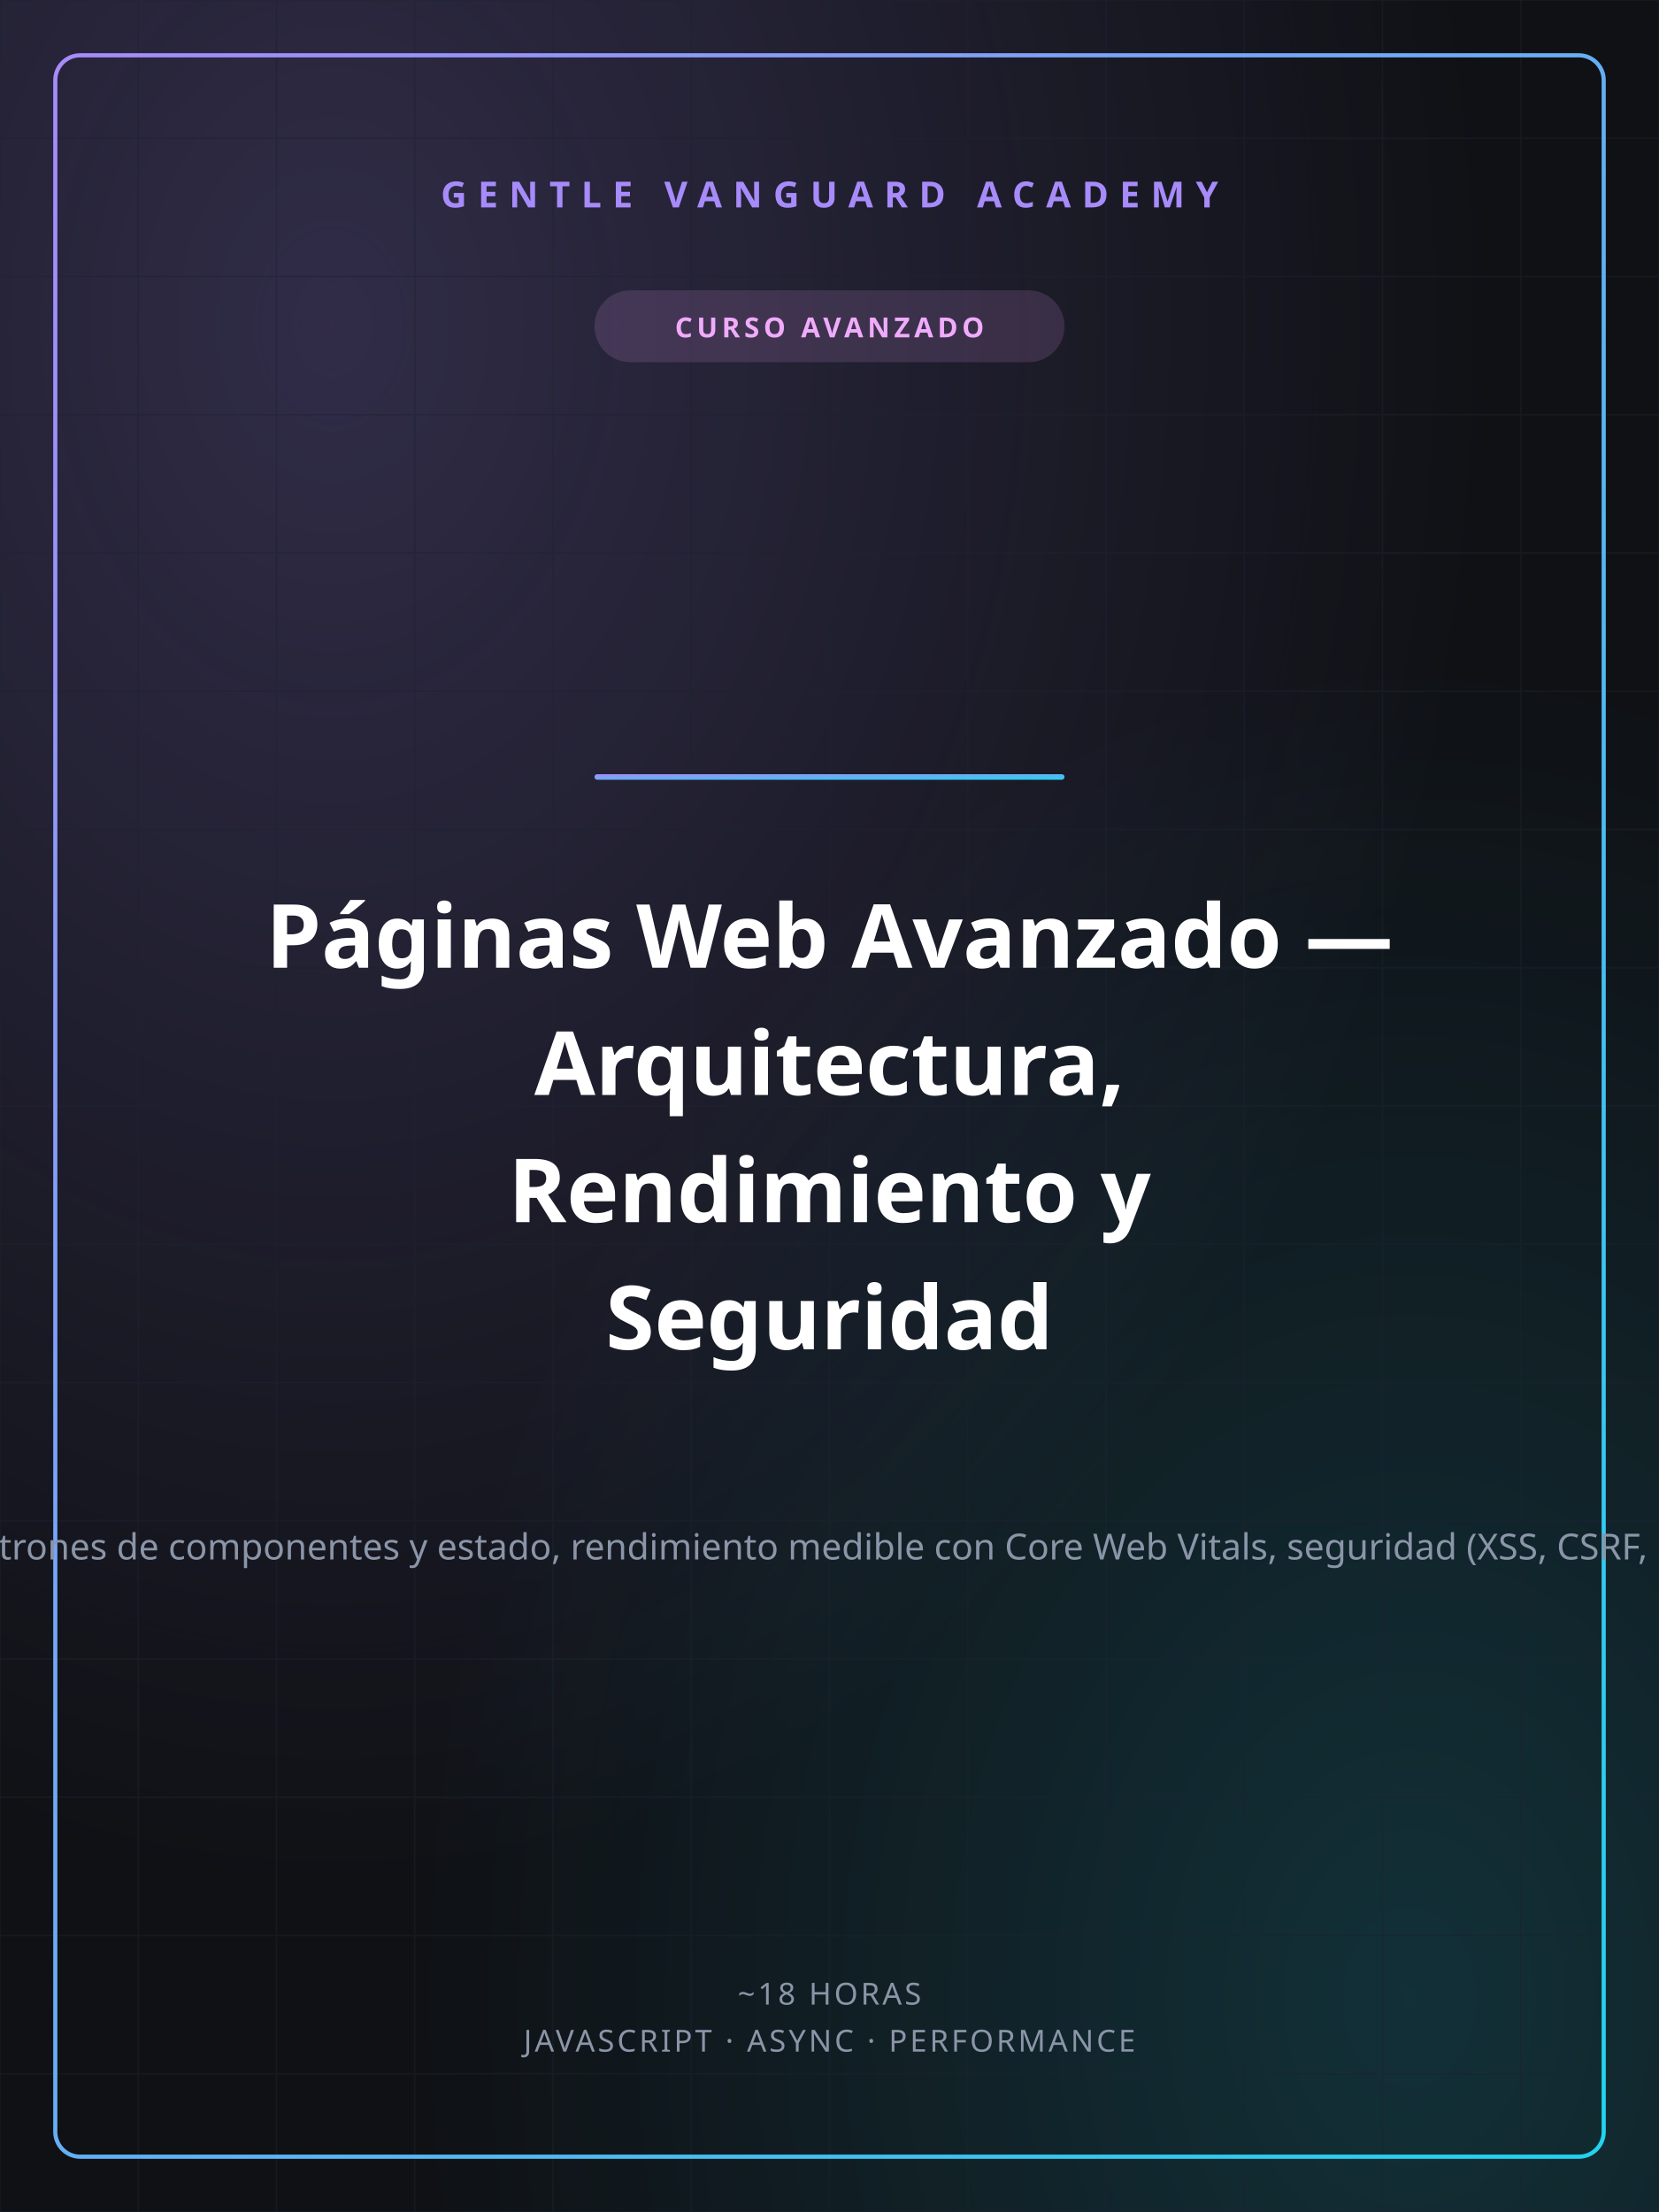
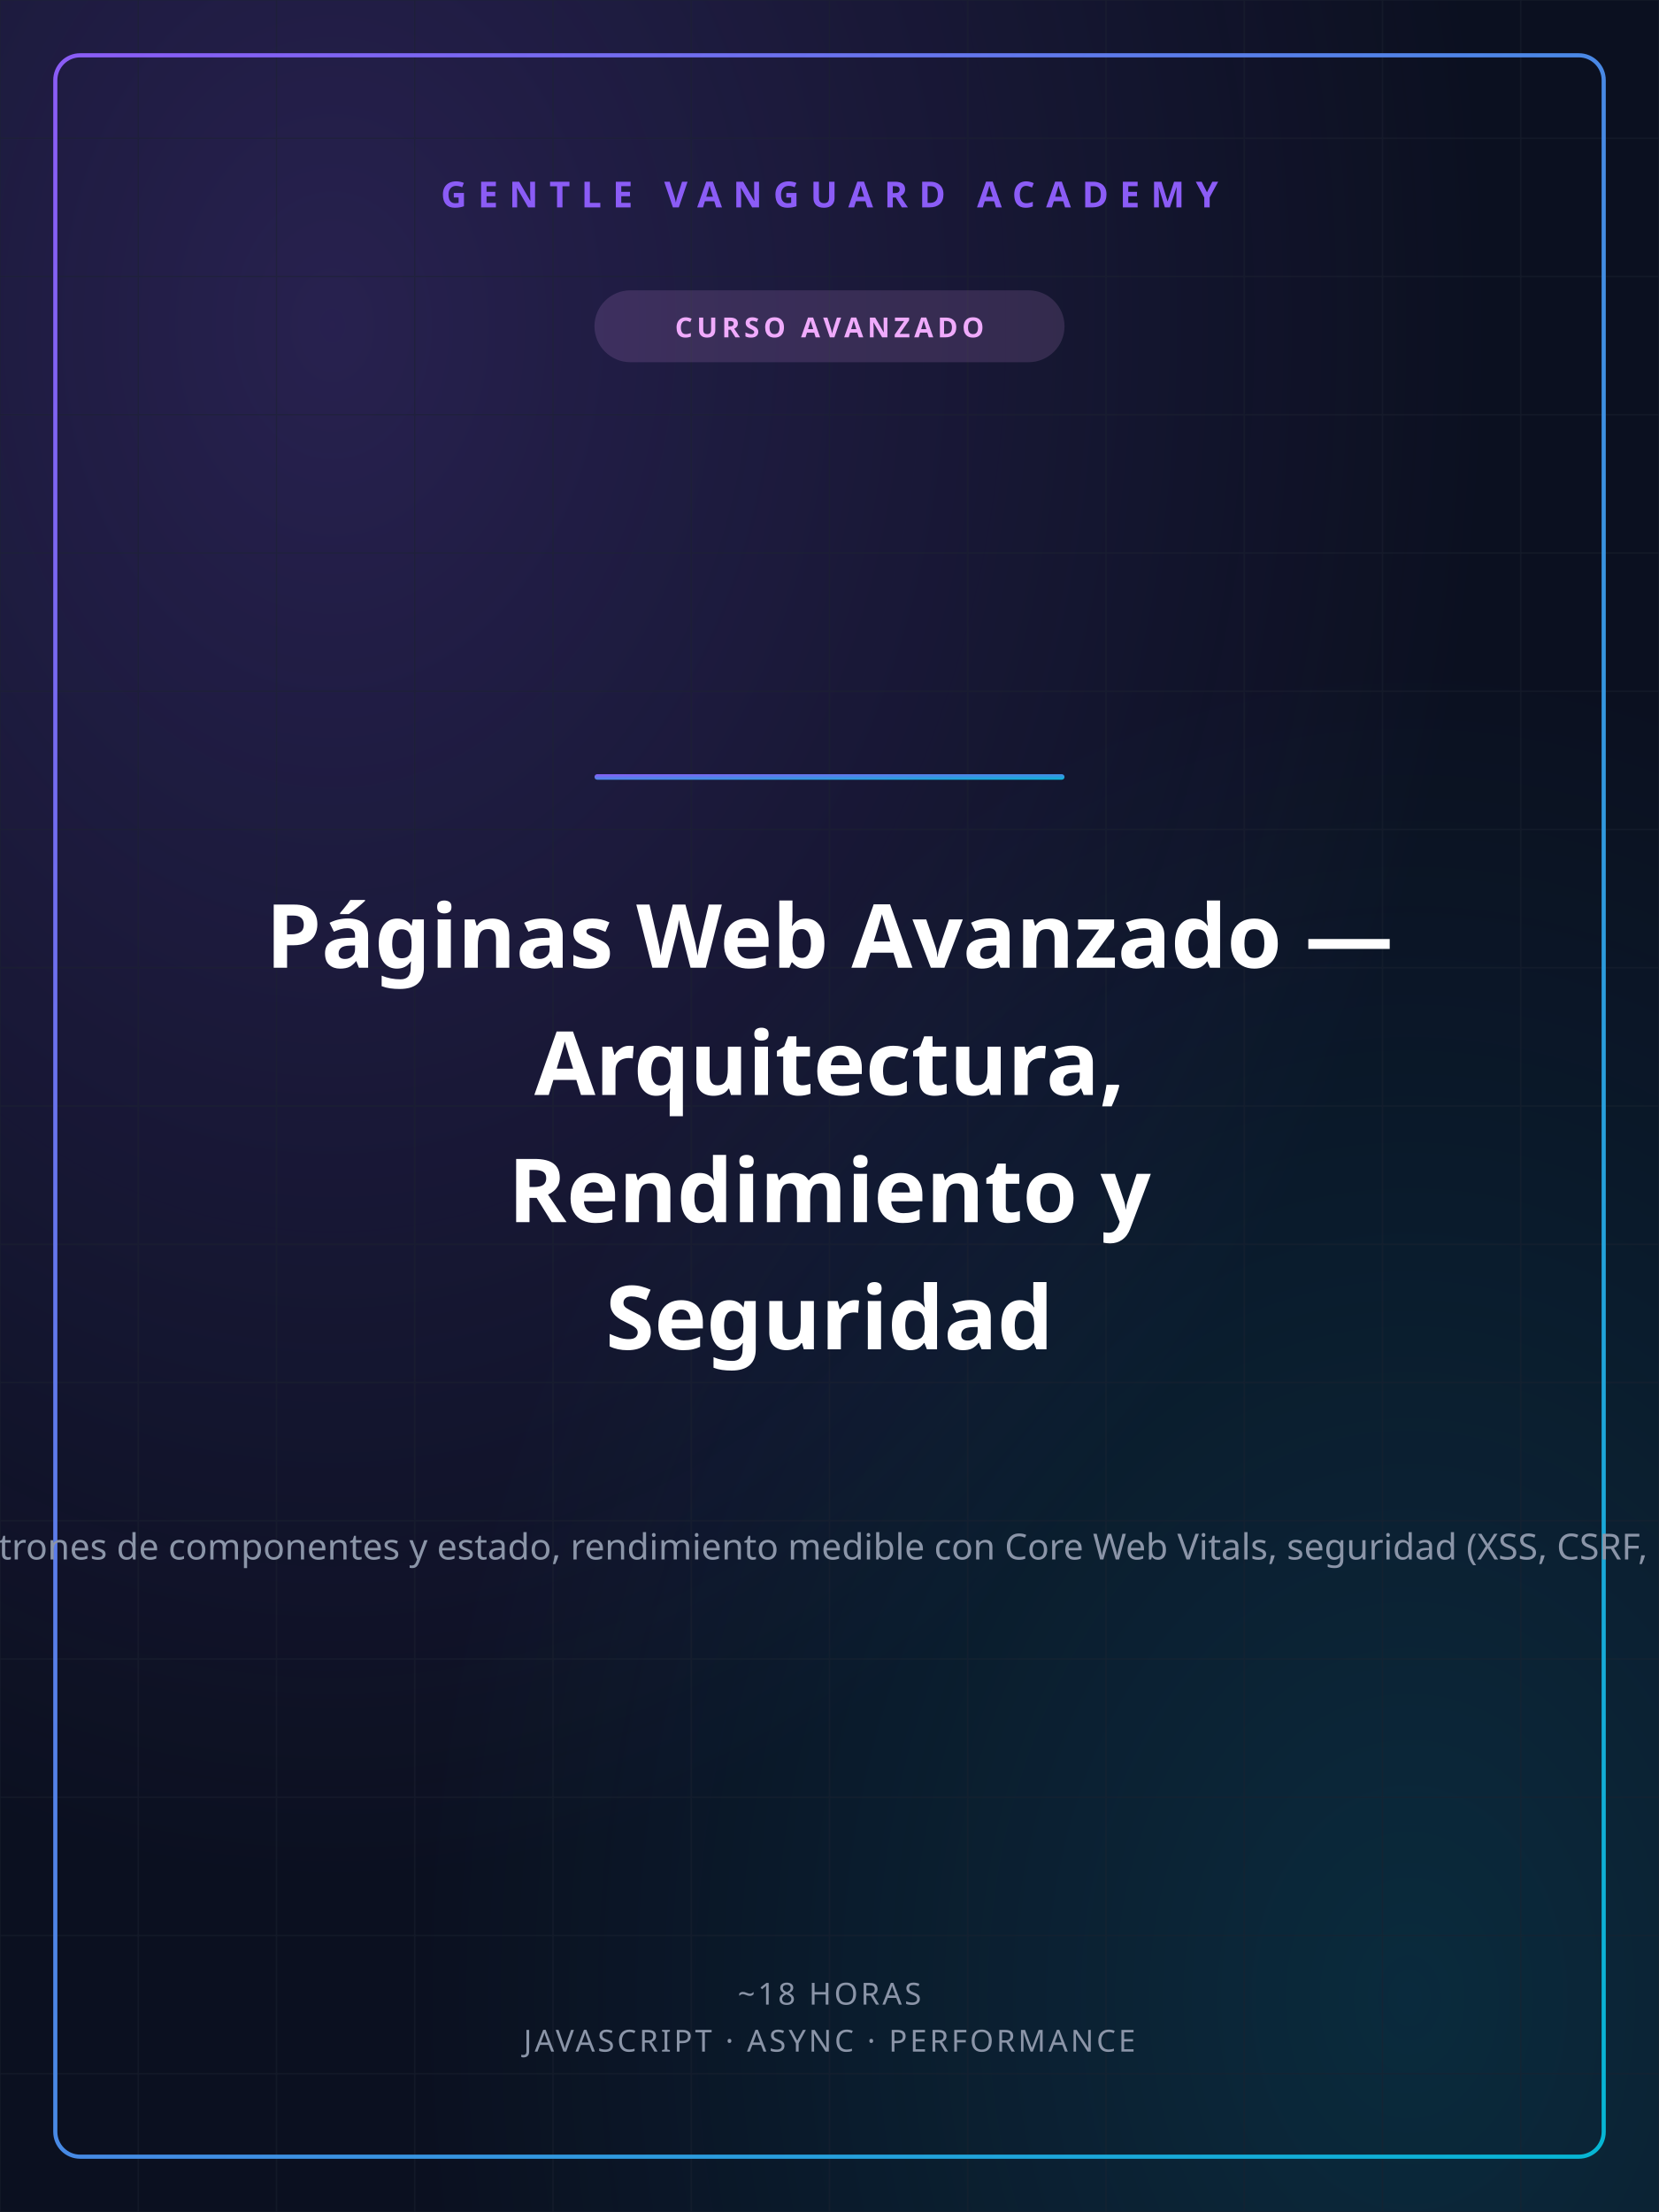
<svg xmlns="http://www.w3.org/2000/svg" width="1200" height="1600" viewBox="0 0 1200 1600">
  <defs>
    <linearGradient id="gvGrad" x1="0" y1="0" x2="1" y2="1">
-       <stop offset="0%" stop-color="#A78BFA" />
-       <stop offset="100%" stop-color="#22D3EE" />
+       <stop offset="0%" stop-color="#8B5CF6" />
+       <stop offset="100%" stop-color="#06B6D4" />
    </linearGradient>
    <radialGradient id="glowA" cx="0.2" cy="0.15" r="0.7">
-       <stop offset="0%" stop-color="#A78BFA" stop-opacity="0.22" />
-       <stop offset="100%" stop-color="#A78BFA" stop-opacity="0" />
+       <stop offset="0%" stop-color="#8B5CF6" stop-opacity="0.22" />
+       <stop offset="100%" stop-color="#8B5CF6" stop-opacity="0" />
    </radialGradient>
    <radialGradient id="glowB" cx="0.85" cy="0.9" r="0.6">
-       <stop offset="0%" stop-color="#22D3EE" stop-opacity="0.16" />
-       <stop offset="100%" stop-color="#22D3EE" stop-opacity="0" />
+       <stop offset="0%" stop-color="#06B6D4" stop-opacity="0.16" />
+       <stop offset="100%" stop-color="#06B6D4" stop-opacity="0" />
    </radialGradient>
  </defs>
-   <rect width="1200" height="1600" fill="#0F1115" />
+   <rect width="1200" height="1600" fill="#0B1020" />
  <rect width="1200" height="1600" fill="url(#glowA)" />
  <rect width="1200" height="1600" fill="url(#glowB)" />
  <g stroke="#1c2230" stroke-width="1" opacity="0.5">
    <line x1="0" y1="0" x2="0" y2="1600" />
    <line x1="100" y1="0" x2="100" y2="1600" />
    <line x1="200" y1="0" x2="200" y2="1600" />
    <line x1="300" y1="0" x2="300" y2="1600" />
    <line x1="400" y1="0" x2="400" y2="1600" />
    <line x1="500" y1="0" x2="500" y2="1600" />
    <line x1="600" y1="0" x2="600" y2="1600" />
    <line x1="700" y1="0" x2="700" y2="1600" />
    <line x1="800" y1="0" x2="800" y2="1600" />
    <line x1="900" y1="0" x2="900" y2="1600" />
    <line x1="1000" y1="0" x2="1000" y2="1600" />
    <line x1="1100" y1="0" x2="1100" y2="1600" />
    <line x1="1200" y1="0" x2="1200" y2="1600" />
    <line x1="0" y1="0" x2="1200" y2="0" />
    <line x1="0" y1="100" x2="1200" y2="100" />
    <line x1="0" y1="200" x2="1200" y2="200" />
    <line x1="0" y1="300" x2="1200" y2="300" />
    <line x1="0" y1="400" x2="1200" y2="400" />
    <line x1="0" y1="500" x2="1200" y2="500" />
    <line x1="0" y1="600" x2="1200" y2="600" />
    <line x1="0" y1="700" x2="1200" y2="700" />
    <line x1="0" y1="800" x2="1200" y2="800" />
    <line x1="0" y1="900" x2="1200" y2="900" />
    <line x1="0" y1="1000" x2="1200" y2="1000" />
    <line x1="0" y1="1100" x2="1200" y2="1100" />
    <line x1="0" y1="1200" x2="1200" y2="1200" />
    <line x1="0" y1="1300" x2="1200" y2="1300" />
    <line x1="0" y1="1400" x2="1200" y2="1400" />
    <line x1="0" y1="1500" x2="1200" y2="1500" />
    <line x1="0" y1="1600" x2="1200" y2="1600" />
  </g>
  <rect x="40" y="40" width="1120" height="1520" fill="none" stroke="url(#gvGrad)" stroke-width="3" rx="18" />
-   <text x="600" y="150" text-anchor="middle" font-family="'Space Grotesk','Segoe UI',sans-serif" font-size="26" font-weight="700" fill="#A78BFA" letter-spacing="8">GENTLE VANGUARD ACADEMY</text>
+   <text x="600" y="150" text-anchor="middle" font-family="'Space Grotesk','Segoe UI',sans-serif" font-size="26" font-weight="700" fill="#8B5CF6" letter-spacing="8">GENTLE VANGUARD ACADEMY</text>
  <rect x="430" y="210" width="340" height="52" rx="26" fill="#F0ABFC" opacity="0.14" />
  <text x="600" y="244" text-anchor="middle" font-family="'Space Grotesk','Segoe UI',sans-serif" font-size="20" font-weight="700" fill="#F0ABFC" letter-spacing="3">CURSO AVANZADO</text>
  <rect x="430" y="560" width="340" height="4" rx="2" fill="url(#gvGrad)" />
  <text x="600" y="700" text-anchor="middle" font-family="'Space Grotesk','Segoe UI',sans-serif" font-size="64" font-weight="800" fill="#ffffff">Páginas Web Avanzado —</text>
  <text x="600" y="792" text-anchor="middle" font-family="'Space Grotesk','Segoe UI',sans-serif" font-size="64" font-weight="800" fill="#ffffff">Arquitectura,</text>
  <text x="600" y="884" text-anchor="middle" font-family="'Space Grotesk','Segoe UI',sans-serif" font-size="64" font-weight="800" fill="#ffffff">Rendimiento y</text>
  <text x="600" y="976" text-anchor="middle" font-family="'Space Grotesk','Segoe UI',sans-serif" font-size="64" font-weight="800" fill="#ffffff">Seguridad</text>
  <text x="600" y="1128" text-anchor="middle" font-family="'Space Grotesk','Segoe UI',sans-serif" font-size="26" font-weight="400" fill="#8b95a8">Nivel profesional del stack web: JavaScript moderno con async/await y módulos ES, patrones de componentes y estado, rendimiento medible con Core Web Vitals, seguridad (XSS, CSRF, CSP), accesibilidad WCAG y SEO técnico, y tooling moderno con npm, Vite, Git y deploy</text>
  <text x="600" y="1450" text-anchor="middle" font-family="'Space Grotesk','Segoe UI',sans-serif" font-size="22" font-weight="500" fill="#8b95a8" letter-spacing="2">~18 HORAS</text>
  <text x="600" y="1484" text-anchor="middle" font-family="'Space Grotesk','Segoe UI',sans-serif" font-size="22" font-weight="500" fill="#8b95a8" letter-spacing="2">JAVASCRIPT · ASYNC · PERFORMANCE</text>
</svg>
